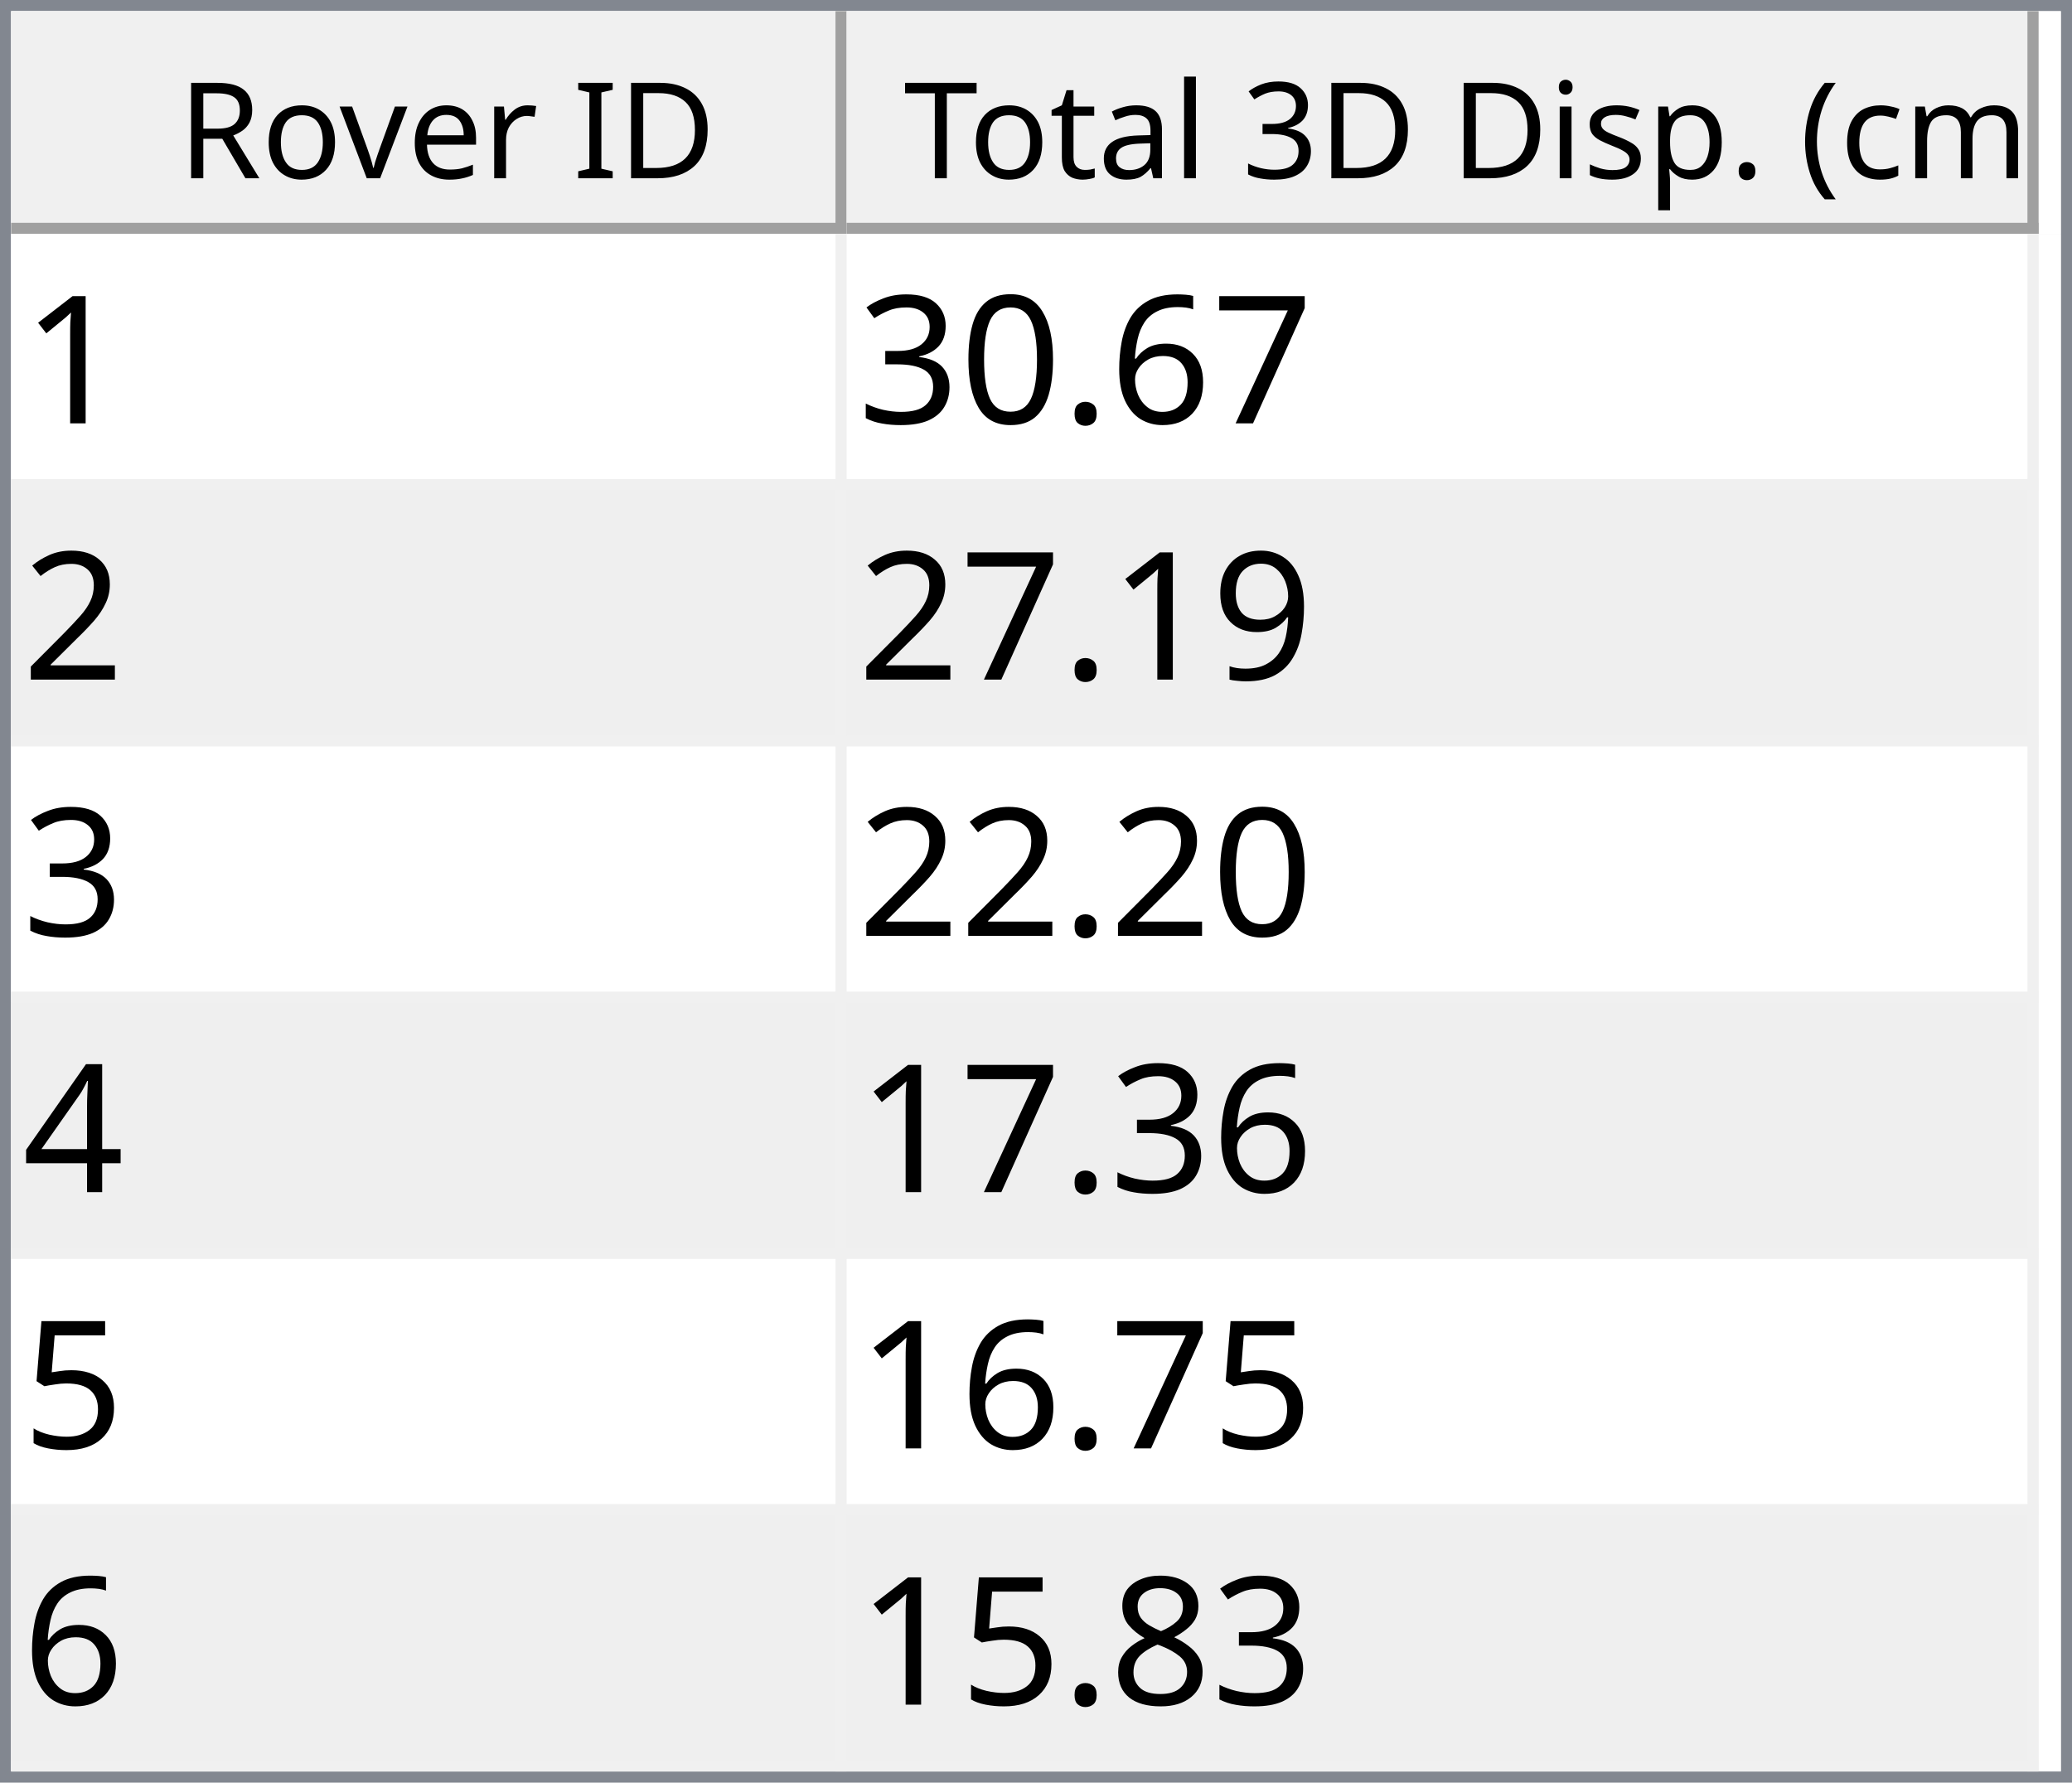
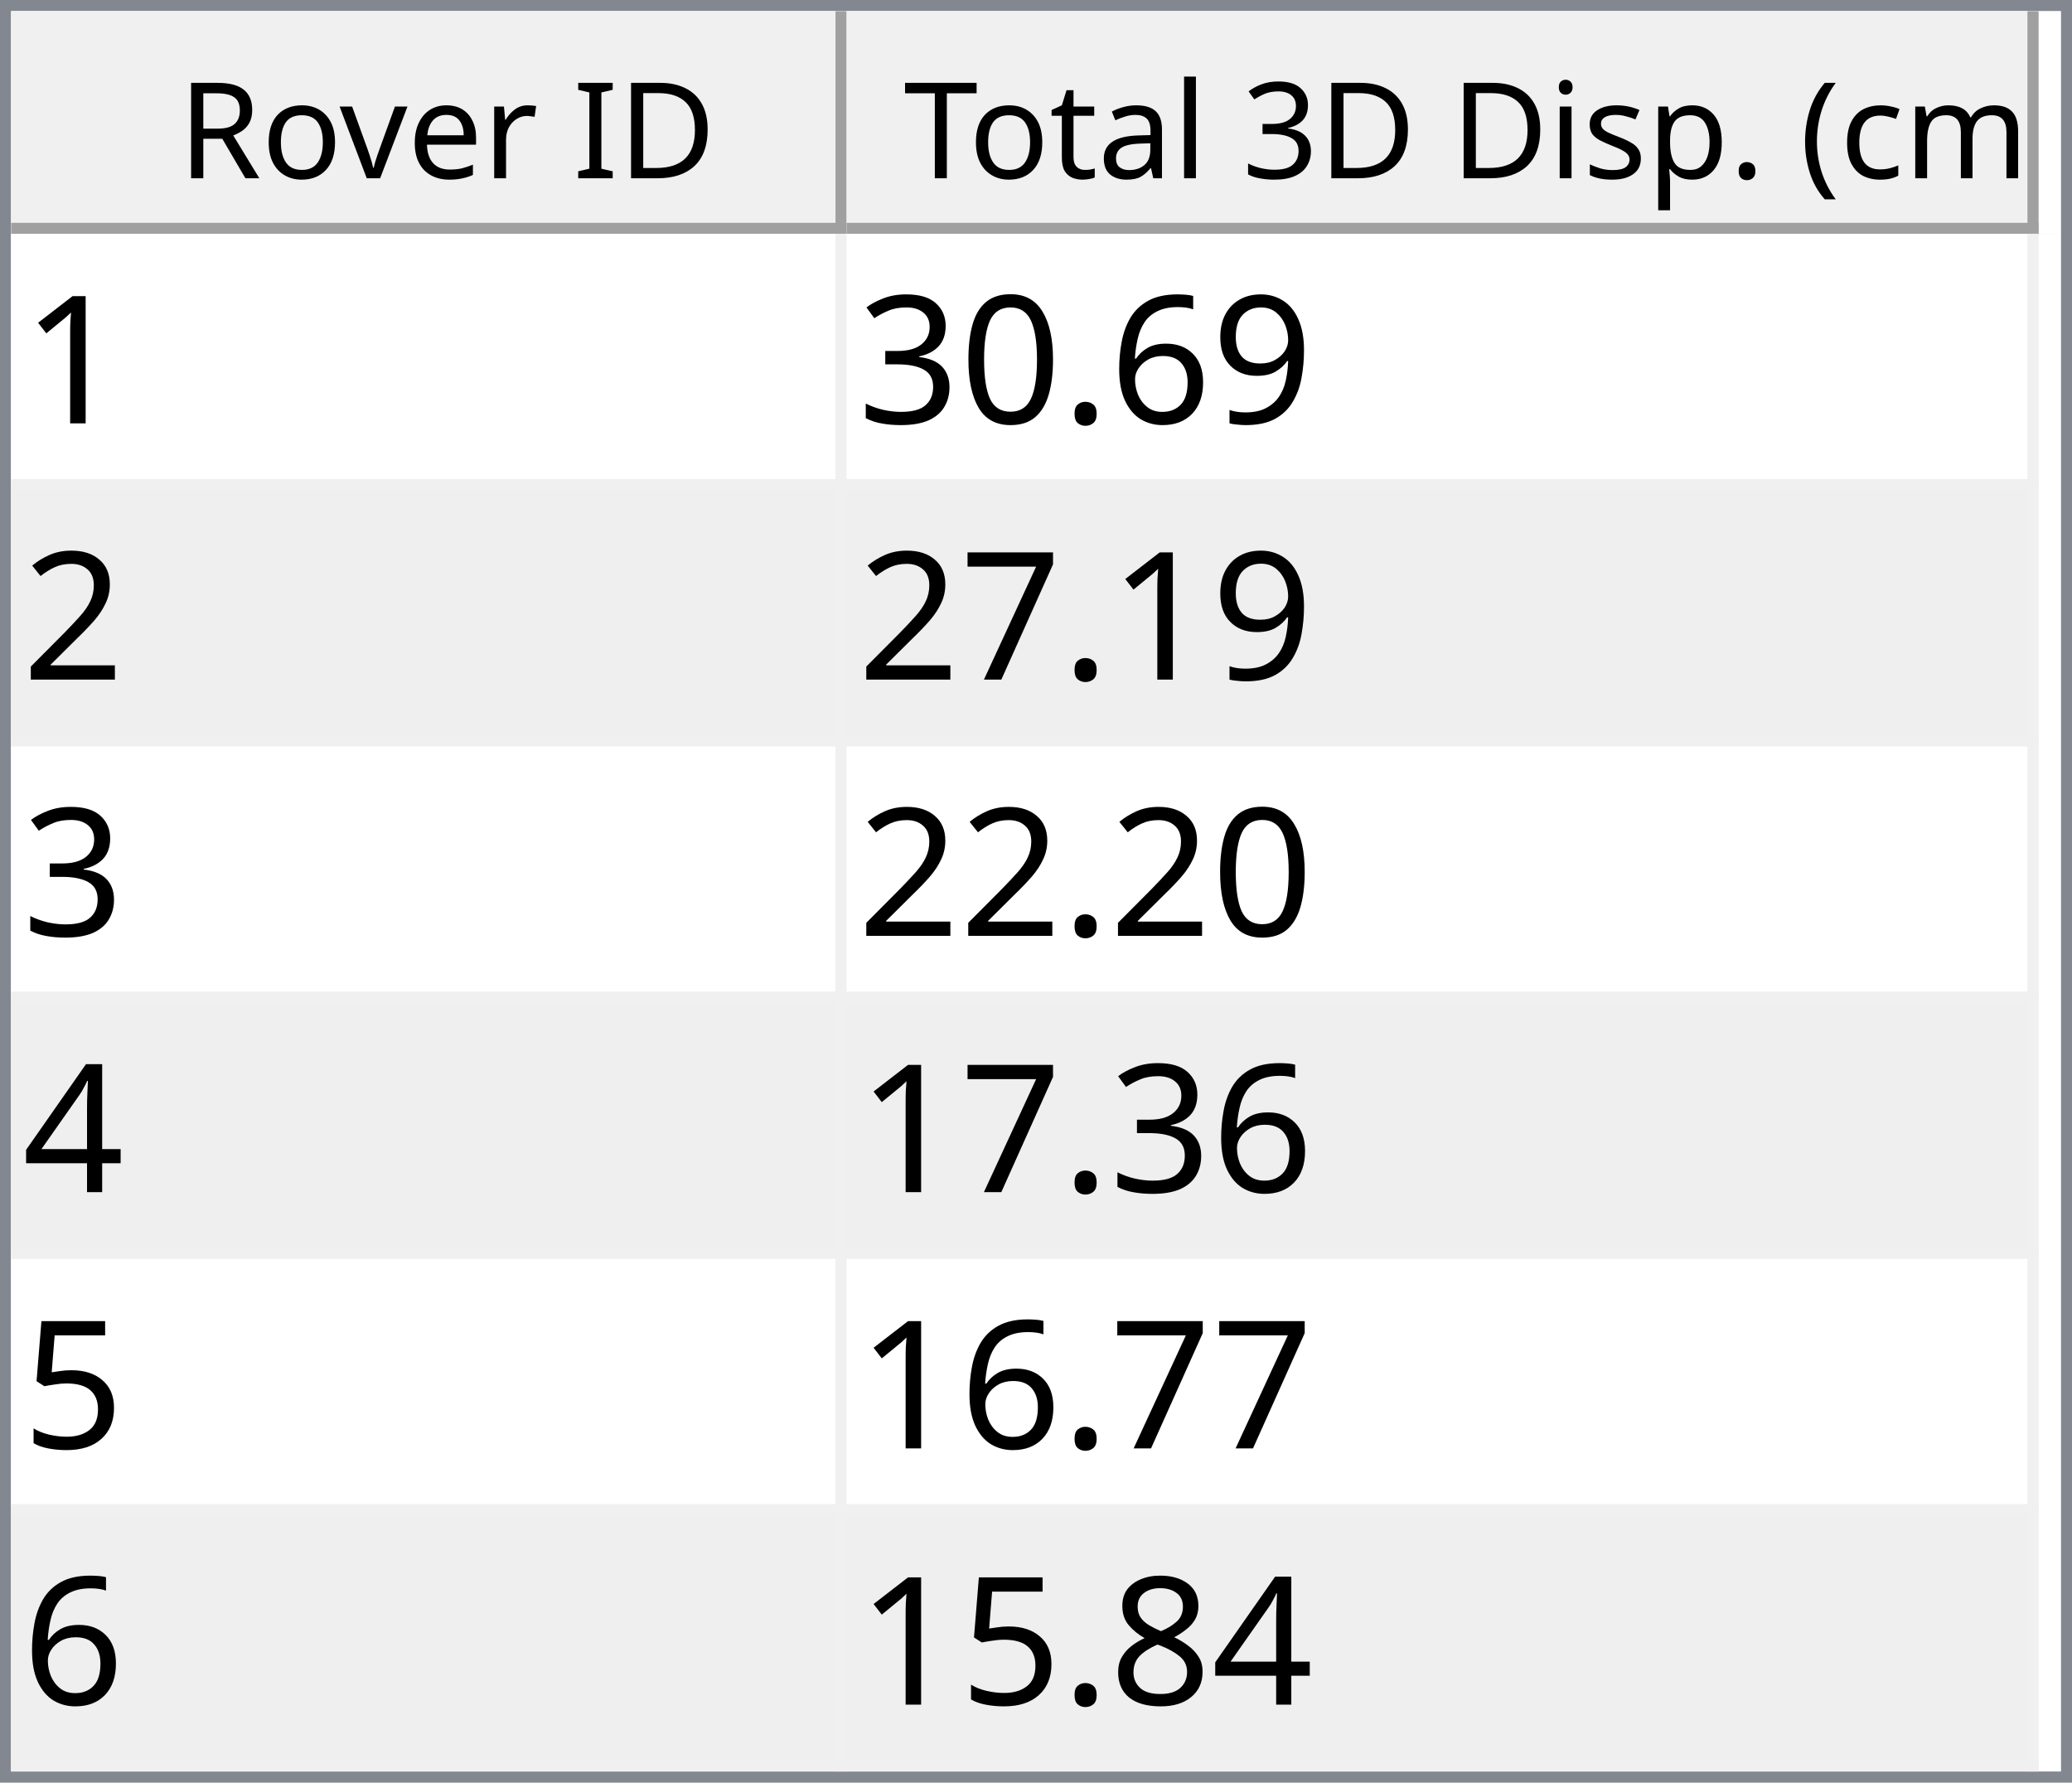
<svg xmlns="http://www.w3.org/2000/svg" style="fill-opacity:1; color-rendering:auto; color-interpolation:auto; text-rendering:auto; stroke:black; stroke-linecap:square; stroke-miterlimit:10; shape-rendering:auto; stroke-opacity:1; fill:black; stroke-dasharray:none; font-weight:normal; stroke-width:1; font-family:'Dialog'; font-style:normal; stroke-linejoin:miter; font-size:12px; stroke-dashoffset:0; image-rendering:auto;" width="186" height="160">
  <defs id="genericDefs" />
  <g>
    <defs id="defs1">
      <clipPath clipPathUnits="userSpaceOnUse" id="clipPath1">
        <path d="M0 0 L186 0 L186 160 L0 160 L0 0 Z" />
      </clipPath>
      <clipPath clipPathUnits="userSpaceOnUse" id="clipPath2">
        <path d="M0 0 L0 160 L186 160 L186 0 Z" />
      </clipPath>
      <clipPath clipPathUnits="userSpaceOnUse" id="clipPath3">
        <path d="M0 0 L0 20 L184 20 L184 0 Z" />
      </clipPath>
      <clipPath clipPathUnits="userSpaceOnUse" id="clipPath4">
        <path d="M0 0 L0 20 L75 20 L75 0 Z" />
      </clipPath>
      <clipPath clipPathUnits="userSpaceOnUse" id="clipPath5">
        <path d="M1 1 L1 19 L74 19 L74 1 Z" />
      </clipPath>
      <clipPath clipPathUnits="userSpaceOnUse" id="clipPath6">
        <path d="M0 0 L0 18 L73 18 L73 0 Z" />
      </clipPath>
      <clipPath clipPathUnits="userSpaceOnUse" id="clipPath7">
        <path d="M-0.5 -0.5 L-0.5 19.5 L74.5 19.5 L74.5 -0.5 Z" />
      </clipPath>
      <clipPath clipPathUnits="userSpaceOnUse" id="clipPath8">
        <path d="M0 0 L0 20 L107 20 L107 0 Z" />
      </clipPath>
      <clipPath clipPathUnits="userSpaceOnUse" id="clipPath9">
        <path d="M1 1 L1 19 L106 19 L106 1 Z" />
      </clipPath>
      <clipPath clipPathUnits="userSpaceOnUse" id="clipPath10">
        <path d="M0 0 L0 18 L105 18 L105 0 Z" />
      </clipPath>
      <clipPath clipPathUnits="userSpaceOnUse" id="clipPath11">
        <path d="M-0.5 -0.5 L-0.5 19.5 L106.5 19.5 L106.5 -0.5 Z" />
      </clipPath>
      <clipPath clipPathUnits="userSpaceOnUse" id="clipPath12">
        <path d="M0 0 L0 138 L184 138 L184 0 Z" />
      </clipPath>
      <clipPath clipPathUnits="userSpaceOnUse" id="clipPath13">
        <path d="M0 0 L0 138 L182 138 L182 0 Z" />
      </clipPath>
      <clipPath clipPathUnits="userSpaceOnUse" id="clipPath14">
        <path d="M-0.5 -0.5 L-0.5 137.5 L181.5 137.5 L181.5 -0.5 Z" />
      </clipPath>
      <clipPath clipPathUnits="userSpaceOnUse" id="clipPath15">
        <path d="M0 0 L0 22 L74 22 L74 0 Z" />
      </clipPath>
      <clipPath clipPathUnits="userSpaceOnUse" id="clipPath16">
        <path d="M0 0 L0 22 L106 22 L106 0 Z" />
      </clipPath>
      <font horiz-adv-x="64.551" id="font1">
        <font-face ascent="107.91" descent="25.098" units-per-em="100" style="font-style:normal; font-family:Segoe UI; font-weight:normal;" />
        <missing-glyph horiz-adv-x="64.551" d="M8.109 0 L8.109 68.266 L56.453 68.266 L56.453 0 L8.109 0 ZM15.328 7.234 L49.219 7.234 L49.219 61.031 L15.328 61.031 L15.328 7.234 Z" />
        <glyph unicode="D" horiz-adv-x="70.117" d="M9.188 0 L9.188 70.016 L28.516 70.016 Q65.531 70.016 65.531 35.891 Q65.531 19.672 55.25 9.836 Q44.969 0 27.734 0 L9.188 0 ZM17.391 62.594 L17.391 7.422 L27.828 7.422 Q41.609 7.422 49.273 14.797 Q56.938 22.172 56.938 35.688 Q56.938 62.594 28.328 62.594 L17.391 62.594 Z" />
        <glyph unicode="I" horiz-adv-x="26.611" d="M17.391 0 L9.188 0 L9.188 70.016 L17.391 70.016 L17.391 0 Z" />
        <glyph unicode=" " horiz-adv-x="27.393" d="" />
        <glyph unicode="r" horiz-adv-x="34.766" d="M34.188 41.891 Q32.078 43.5 28.125 43.5 Q23 43.5 19.555 38.672 Q16.109 33.844 16.109 25.484 L16.109 0 L8.109 0 L8.109 50 L16.109 50 L16.109 39.703 L16.312 39.703 Q18.016 44.969 21.531 47.922 Q25.047 50.875 29.391 50.875 Q32.516 50.875 34.188 50.203 L34.188 41.891 Z" />
        <glyph unicode="e" horiz-adv-x="52.295" d="M48.297 23 L12.984 23 Q13.188 14.656 17.484 10.109 Q21.781 5.562 29.297 5.562 Q37.75 5.562 44.828 11.141 L44.828 3.609 Q38.234 -1.172 27.391 -1.172 Q16.797 -1.172 10.742 5.641 Q4.688 12.453 4.688 24.812 Q4.688 36.469 11.305 43.82 Q17.922 51.172 27.734 51.172 Q37.547 51.172 42.922 44.828 Q48.297 38.484 48.297 27.203 L48.297 23 ZM40.094 29.781 Q40.047 36.719 36.75 40.578 Q33.453 44.438 27.594 44.438 Q21.922 44.438 17.969 40.383 Q14.016 36.328 13.094 29.781 L40.094 29.781 Z" />
        <glyph unicode="v" horiz-adv-x="47.9" d="M47.406 50 L27.484 0 L19.625 0 L0.688 50 L9.469 50 L22.172 13.672 Q23.578 9.672 23.922 6.688 L24.125 6.688 Q24.609 10.453 25.688 13.484 L38.969 50 L47.406 50 Z" />
        <glyph unicode="o" horiz-adv-x="58.594" d="M29 -1.172 Q17.922 -1.172 11.305 5.836 Q4.688 12.844 4.688 24.422 Q4.688 37.016 11.57 44.094 Q18.453 51.172 30.172 51.172 Q41.359 51.172 47.633 44.289 Q53.906 37.406 53.906 25.203 Q53.906 13.234 47.141 6.031 Q40.375 -1.172 29 -1.172 ZM29.594 44.438 Q21.875 44.438 17.383 39.188 Q12.891 33.938 12.891 24.703 Q12.891 15.828 17.43 10.695 Q21.969 5.562 29.594 5.562 Q37.359 5.562 41.531 10.594 Q45.703 15.625 45.703 24.906 Q45.703 34.281 41.531 39.359 Q37.359 44.438 29.594 44.438 Z" />
        <glyph unicode="R" horiz-adv-x="59.814" d="M59.375 0 L49.609 0 L37.891 19.625 Q36.281 22.359 34.766 24.289 Q33.25 26.219 31.664 27.438 Q30.078 28.656 28.25 29.219 Q26.422 29.781 24.125 29.781 L17.391 29.781 L17.391 0 L9.188 0 L9.188 70.016 L30.078 70.016 Q34.672 70.016 38.555 68.867 Q42.438 67.719 45.289 65.375 Q48.141 63.031 49.758 59.547 Q51.375 56.062 51.375 51.375 Q51.375 47.703 50.273 44.656 Q49.172 41.609 47.148 39.211 Q45.125 36.812 42.266 35.133 Q39.406 33.453 35.844 32.516 L35.844 32.328 Q37.594 31.547 38.891 30.547 Q40.188 29.547 41.359 28.18 Q42.531 26.812 43.68 25.078 Q44.828 23.344 46.234 21.047 L59.375 0 ZM17.391 62.594 L17.391 37.203 L28.516 37.203 Q31.594 37.203 34.203 38.133 Q36.812 39.062 38.719 40.797 Q40.625 42.531 41.703 45.047 Q42.781 47.562 42.781 50.688 Q42.781 56.297 39.141 59.445 Q35.5 62.594 28.609 62.594 L17.391 62.594 Z" />
        <glyph unicode=")" horiz-adv-x="30.176" d="M8.297 -15.922 L1.172 -15.922 Q16.406 2.344 16.406 26.812 Q16.406 51.469 1.078 70.016 L8.297 70.016 Q23.531 52.156 23.531 26.703 Q23.531 1.375 8.297 -15.922 Z" />
        <glyph unicode="m" horiz-adv-x="86.133" d="M79.109 0 L71.094 0 L71.094 28.719 Q71.094 37.016 68.531 40.727 Q65.969 44.438 59.906 44.438 Q54.781 44.438 51.195 39.75 Q47.609 35.062 47.609 28.516 L47.609 0 L39.594 0 L39.594 29.688 Q39.594 44.438 28.219 44.438 Q22.953 44.438 19.531 40.016 Q16.109 35.594 16.109 28.516 L16.109 0 L8.109 0 L8.109 50 L16.109 50 L16.109 42.094 L16.312 42.094 Q21.625 51.172 31.844 51.172 Q36.969 51.172 40.773 48.312 Q44.578 45.453 46 40.828 Q51.562 51.172 62.594 51.172 Q79.109 51.172 79.109 30.812 L79.109 0 Z" />
        <glyph unicode="c" horiz-adv-x="46.191" d="M42.188 2.297 Q36.422 -1.172 28.516 -1.172 Q17.828 -1.172 11.258 5.789 Q4.688 12.75 4.688 23.828 Q4.688 36.188 11.766 43.68 Q18.844 51.172 30.672 51.172 Q37.25 51.172 42.281 48.734 L42.281 40.531 Q36.719 44.438 30.375 44.438 Q22.703 44.438 17.797 38.945 Q12.891 33.453 12.891 24.516 Q12.891 15.719 17.508 10.641 Q22.125 5.562 29.891 5.562 Q36.422 5.562 42.188 9.906 L42.188 2.297 Z" />
        <glyph unicode="(" horiz-adv-x="30.176" d="M29.109 -15.922 L21.969 -15.922 Q6.844 1.375 6.844 26.703 Q6.844 52.156 21.969 70.016 L29.203 70.016 Q13.875 51.469 13.875 26.812 Q13.875 2.344 29.109 -15.922 Z" />
        <glyph unicode="." horiz-adv-x="21.68" d="M10.891 -1.078 Q8.641 -1.078 7.055 0.539 Q5.469 2.156 5.469 4.391 Q5.469 6.641 7.055 8.273 Q8.641 9.906 10.891 9.906 Q13.188 9.906 14.797 8.273 Q16.406 6.641 16.406 4.391 Q16.406 2.156 14.797 0.539 Q13.188 -1.078 10.891 -1.078 Z" />
        <glyph unicode="p" horiz-adv-x="58.789" d="M16.312 7.234 L16.109 7.234 L16.109 -23 L8.109 -23 L8.109 50 L16.109 50 L16.109 41.219 L16.312 41.219 Q22.219 51.172 33.594 51.172 Q43.266 51.172 48.688 44.461 Q54.109 37.75 54.109 26.469 Q54.109 13.922 48 6.375 Q41.891 -1.172 31.297 -1.172 Q21.578 -1.172 16.312 7.234 ZM16.109 27.391 L16.109 20.406 Q16.109 14.203 20.141 9.883 Q24.172 5.562 30.375 5.562 Q37.641 5.562 41.773 11.133 Q45.906 16.703 45.906 26.609 Q45.906 34.969 42.047 39.703 Q38.188 44.438 31.594 44.438 Q24.609 44.438 20.359 39.578 Q16.109 34.719 16.109 27.391 Z" />
        <glyph unicode="s" horiz-adv-x="42.432" d="M5.078 1.812 L5.078 10.406 Q11.625 5.562 19.484 5.562 Q30.031 5.562 30.031 12.594 Q30.031 14.594 29.125 15.992 Q28.219 17.391 26.68 18.461 Q25.141 19.531 23.07 20.383 Q21 21.234 18.609 22.172 Q15.281 23.484 12.766 24.828 Q10.25 26.172 8.57 27.859 Q6.891 29.547 6.031 31.695 Q5.172 33.844 5.172 36.719 Q5.172 40.234 6.789 42.945 Q8.406 45.656 11.086 47.484 Q13.766 49.312 17.211 50.242 Q20.656 51.172 24.312 51.172 Q30.812 51.172 35.938 48.922 L35.938 40.828 Q30.422 44.438 23.25 44.438 Q21 44.438 19.195 43.922 Q17.391 43.406 16.094 42.477 Q14.797 41.547 14.086 40.258 Q13.375 38.969 13.375 37.406 Q13.375 35.453 14.086 34.133 Q14.797 32.812 16.164 31.789 Q17.531 30.766 19.484 29.938 Q21.438 29.109 23.922 28.125 Q27.25 26.859 29.883 25.516 Q32.516 24.172 34.375 22.484 Q36.234 20.797 37.234 18.602 Q38.234 16.406 38.234 13.375 Q38.234 9.672 36.602 6.938 Q34.969 4.203 32.234 2.398 Q29.5 0.594 25.93 -0.289 Q22.359 -1.172 18.453 -1.172 Q10.75 -1.172 5.078 1.812 Z" />
        <glyph unicode="i" horiz-adv-x="24.219" d="M12.203 62.703 Q10.062 62.703 8.547 64.164 Q7.031 65.625 7.031 67.875 Q7.031 70.125 8.547 71.609 Q10.062 73.094 12.203 73.094 Q14.406 73.094 15.945 71.609 Q17.484 70.125 17.484 67.875 Q17.484 65.719 15.945 64.211 Q14.406 62.703 12.203 62.703 ZM16.109 0 L8.109 0 L8.109 50 L16.109 50 L16.109 0 Z" />
        <glyph unicode="3" horiz-adv-x="53.906" d="M46.531 19.828 Q46.531 15.094 44.75 11.211 Q42.969 7.328 39.719 4.57 Q36.469 1.812 31.93 0.297 Q27.391 -1.219 21.922 -1.219 Q11.922 -1.219 6 2.594 L6 11.188 Q13.094 5.609 22.219 5.609 Q25.875 5.609 28.828 6.539 Q31.781 7.469 33.906 9.227 Q36.031 10.984 37.18 13.477 Q38.328 15.969 38.328 19.094 Q38.328 32.812 18.797 32.812 L12.984 32.812 L12.984 39.594 L18.5 39.594 Q35.797 39.594 35.797 52.484 Q35.797 64.406 22.609 64.406 Q15.188 64.406 8.688 59.422 L8.688 67.188 Q15.375 71.188 24.609 71.188 Q29 71.188 32.57 69.969 Q36.141 68.75 38.68 66.555 Q41.219 64.359 42.609 61.281 Q44 58.203 44 54.5 Q44 40.672 30.031 36.719 L30.031 36.531 Q33.594 36.141 36.625 34.797 Q39.656 33.453 41.852 31.305 Q44.047 29.156 45.289 26.25 Q46.531 23.344 46.531 19.828 Z" />
        <glyph unicode="l" horiz-adv-x="24.219" d="M16.109 0 L8.109 0 L8.109 74.031 L16.109 74.031 L16.109 0 Z" />
        <glyph unicode="a" horiz-adv-x="50.879" d="M43.891 0 L35.891 0 L35.891 7.812 L35.688 7.812 Q30.469 -1.172 20.312 -1.172 Q12.844 -1.172 8.617 2.781 Q4.391 6.734 4.391 13.281 Q4.391 27.297 20.906 29.594 L35.891 31.688 Q35.891 44.438 25.594 44.438 Q16.547 44.438 9.281 38.281 L9.281 46.484 Q16.656 51.172 26.266 51.172 Q43.891 51.172 43.891 32.516 L43.891 0 ZM35.891 25.297 L23.828 23.641 Q18.266 22.859 15.43 20.875 Q12.594 18.891 12.594 13.875 Q12.594 10.203 15.211 7.883 Q17.828 5.562 22.172 5.562 Q28.125 5.562 32.008 9.742 Q35.891 13.922 35.891 20.312 L35.891 25.297 Z" />
        <glyph unicode="t" horiz-adv-x="33.887" d="M31.297 0.484 Q28.469 -1.078 23.828 -1.078 Q10.688 -1.078 10.688 13.578 L10.688 43.172 L2.094 43.172 L2.094 50 L10.688 50 L10.688 62.203 L18.703 64.797 L18.703 50 L31.297 50 L31.297 43.172 L18.703 43.172 L18.703 14.984 Q18.703 9.969 20.414 7.82 Q22.125 5.672 26.078 5.672 Q29.109 5.672 31.297 7.328 L31.297 0.484 Z" />
        <glyph unicode="T" horiz-adv-x="52.393" d="M50.594 62.594 L30.375 62.594 L30.375 0 L22.172 0 L22.172 62.594 L2 62.594 L2 70.016 L50.594 70.016 L50.594 62.594 Z" />
      </font>
      <font horiz-adv-x="75.0" id="font2">
        <font-face ascent="100.537" descent="21.973" units-per-em="100" style="font-style:normal; font-family:sans-serif; font-weight:normal;" />
        <missing-glyph horiz-adv-x="75.0" d="M12.5 0 L12.5 62.5 L62.5 62.5 L62.5 0 L12.5 0 ZM14.062 1.562 L60.938 1.562 L60.938 60.938 L14.062 60.938 L14.062 1.562 Z" />
        <glyph unicode="1" horiz-adv-x="55.615" d="M37.25 0 L28.469 0 L28.469 56 Q25.297 52.984 20.141 49.953 Q14.984 46.922 10.891 45.406 L10.891 53.906 Q18.266 57.375 23.781 62.305 Q29.297 67.234 31.594 71.875 L37.25 71.875 L37.25 0 Z" />
-         <glyph unicode="7" horiz-adv-x="55.615" d="M4.734 62.203 L4.734 70.656 L51.078 70.656 L51.078 63.812 Q44.234 56.547 37.523 44.484 Q30.812 32.422 27.156 19.672 Q24.516 10.688 23.781 0 L14.75 0 Q14.891 8.453 18.062 20.414 Q21.234 32.375 27.172 43.484 Q33.109 54.594 39.797 62.203 L4.734 62.203 Z" />
+         <glyph unicode="9" horiz-adv-x="55.615" d="M5.469 16.547 L13.922 17.328 Q14.984 11.375 18.016 8.688 Q21.047 6 25.781 6 Q29.828 6 32.883 7.859 Q35.938 9.719 37.891 12.82 Q39.844 15.922 41.164 21.195 Q42.484 26.469 42.484 31.938 Q42.484 32.516 42.438 33.688 Q39.797 29.5 35.234 26.883 Q30.672 24.266 25.344 24.266 Q16.453 24.266 10.305 30.711 Q4.156 37.156 4.156 47.703 Q4.156 58.594 10.578 65.234 Q17 71.875 26.656 71.875 Q33.641 71.875 39.43 68.117 Q45.219 64.359 48.219 57.398 Q51.219 50.438 51.219 37.25 Q51.219 23.531 48.242 15.406 Q45.266 7.281 39.383 3.031 Q33.5 -1.219 25.594 -1.219 Q17.188 -1.219 11.867 3.445 Q6.547 8.109 5.469 16.547 ZM41.453 48.141 Q41.453 55.719 37.43 60.156 Q33.406 64.594 27.734 64.594 Q21.875 64.594 17.531 59.812 Q13.188 55.031 13.188 47.406 Q13.188 40.578 17.312 36.305 Q21.438 32.031 27.484 32.031 Q33.594 32.031 37.523 36.305 Q41.453 40.578 41.453 48.141 Z" />
        <glyph unicode="6" horiz-adv-x="55.615" d="M49.75 54.047 L41.016 53.375 Q39.844 58.547 37.703 60.891 Q34.125 64.656 28.906 64.656 Q24.703 64.656 21.531 62.312 Q17.391 59.281 14.992 53.469 Q12.594 47.656 12.5 36.922 Q15.672 41.75 20.266 44.094 Q24.859 46.438 29.891 46.438 Q38.672 46.438 44.852 39.969 Q51.031 33.5 51.031 23.25 Q51.031 16.5 48.125 10.719 Q45.219 4.938 40.141 1.859 Q35.062 -1.219 28.609 -1.219 Q17.625 -1.219 10.695 6.859 Q3.766 14.938 3.766 33.5 Q3.766 54.25 11.422 63.672 Q18.109 71.875 29.438 71.875 Q37.891 71.875 43.289 67.141 Q48.688 62.406 49.75 54.047 ZM13.875 23.188 Q13.875 18.656 15.797 14.508 Q17.719 10.359 21.188 8.18 Q24.656 6 28.469 6 Q34.031 6 38.039 10.492 Q42.047 14.984 42.047 22.703 Q42.047 30.125 38.086 34.398 Q34.125 38.672 28.125 38.672 Q22.172 38.672 18.023 34.398 Q13.875 30.125 13.875 23.188 Z" />
        <glyph unicode="." horiz-adv-x="27.783" d="M9.078 0 L9.078 10.016 L19.094 10.016 L19.094 0 L9.078 0 Z" />
        <glyph unicode="0" horiz-adv-x="55.615" d="M4.156 35.297 Q4.156 48 6.766 55.742 Q9.375 63.484 14.523 67.68 Q19.672 71.875 27.484 71.875 Q33.25 71.875 37.594 69.555 Q41.938 67.234 44.773 62.867 Q47.609 58.5 49.219 52.227 Q50.828 45.953 50.828 35.297 Q50.828 22.703 48.242 14.969 Q45.656 7.234 40.508 3.008 Q35.359 -1.219 27.484 -1.219 Q17.141 -1.219 11.234 6.203 Q4.156 15.141 4.156 35.297 ZM13.188 35.297 Q13.188 17.672 17.312 11.836 Q21.438 6 27.484 6 Q33.547 6 37.672 11.859 Q41.797 17.719 41.797 35.297 Q41.797 52.984 37.672 58.789 Q33.547 64.594 27.391 64.594 Q21.344 64.594 17.719 59.469 Q13.188 52.938 13.188 35.297 Z" />
        <glyph unicode="3" horiz-adv-x="55.615" d="M4.203 18.891 L12.984 20.062 Q14.5 12.594 18.141 9.297 Q21.781 6 27 6 Q33.203 6 37.477 10.297 Q41.75 14.594 41.75 20.953 Q41.75 27 37.797 30.93 Q33.844 34.859 27.734 34.859 Q25.25 34.859 21.531 33.891 L22.516 41.609 Q23.391 41.5 23.922 41.5 Q29.547 41.5 34.039 44.43 Q38.531 47.359 38.531 53.469 Q38.531 58.297 35.258 61.477 Q31.984 64.656 26.812 64.656 Q21.688 64.656 18.266 61.43 Q14.844 58.203 13.875 51.766 L5.078 53.328 Q6.688 62.156 12.398 67.016 Q18.109 71.875 26.609 71.875 Q32.469 71.875 37.398 69.359 Q42.328 66.844 44.945 62.5 Q47.562 58.156 47.562 53.266 Q47.562 48.641 45.07 44.828 Q42.578 41.016 37.703 38.766 Q44.047 37.312 47.562 32.695 Q51.078 28.078 51.078 21.141 Q51.078 11.766 44.242 5.25 Q37.406 -1.266 26.953 -1.266 Q17.531 -1.266 11.305 4.352 Q5.078 9.969 4.203 18.891 Z" />
        <glyph unicode="2" horiz-adv-x="55.615" d="M50.344 8.453 L50.344 0 L3.031 0 Q2.938 3.172 4.047 6.109 Q5.859 10.938 9.836 15.625 Q13.812 20.312 21.344 26.469 Q33.016 36.031 37.117 41.625 Q41.219 47.219 41.219 52.203 Q41.219 57.422 37.477 61.008 Q33.734 64.594 27.734 64.594 Q21.391 64.594 17.578 60.789 Q13.766 56.984 13.719 50.25 L4.688 51.172 Q5.609 61.281 11.664 66.578 Q17.719 71.875 27.938 71.875 Q38.234 71.875 44.242 66.164 Q50.25 60.453 50.25 52 Q50.25 47.703 48.492 43.555 Q46.734 39.406 42.656 34.812 Q38.578 30.219 29.109 22.219 Q21.188 15.578 18.945 13.211 Q16.703 10.844 15.234 8.453 L50.344 8.453 Z" />
-         <glyph unicode="9" horiz-adv-x="55.615" d="M5.469 16.547 L13.922 17.328 Q14.984 11.375 18.016 8.688 Q21.047 6 25.781 6 Q29.828 6 32.883 7.859 Q35.938 9.719 37.891 12.82 Q39.844 15.922 41.164 21.195 Q42.484 26.469 42.484 31.938 Q42.484 32.516 42.438 33.688 Q39.797 29.5 35.234 26.883 Q30.672 24.266 25.344 24.266 Q16.453 24.266 10.305 30.711 Q4.156 37.156 4.156 47.703 Q4.156 58.594 10.578 65.234 Q17 71.875 26.656 71.875 Q33.641 71.875 39.43 68.117 Q45.219 64.359 48.219 57.398 Q51.219 50.438 51.219 37.25 Q51.219 23.531 48.242 15.406 Q45.266 7.281 39.383 3.031 Q33.5 -1.219 25.594 -1.219 Q17.188 -1.219 11.867 3.445 Q6.547 8.109 5.469 16.547 ZM41.453 48.141 Q41.453 55.719 37.43 60.156 Q33.406 64.594 27.734 64.594 Q21.875 64.594 17.531 59.812 Q13.188 55.031 13.188 47.406 Q13.188 40.578 17.312 36.305 Q21.438 32.031 27.484 32.031 Q33.594 32.031 37.523 36.305 Q41.453 40.578 41.453 48.141 Z" />
+         <glyph unicode="7" horiz-adv-x="55.615" d="M4.734 62.203 L4.734 70.656 L51.078 70.656 L51.078 63.812 Q44.234 56.547 37.523 44.484 Q30.812 32.422 27.156 19.672 Q24.516 10.688 23.781 0 L14.75 0 Q14.891 8.453 18.062 20.414 Q21.234 32.375 27.172 43.484 Q33.109 54.594 39.797 62.203 L4.734 62.203 Z" />
        <glyph unicode="4" horiz-adv-x="55.615" d="M32.328 0 L32.328 17.141 L1.266 17.141 L1.266 25.203 L33.938 71.578 L41.109 71.578 L41.109 25.203 L50.781 25.203 L50.781 17.141 L41.109 17.141 L41.109 0 L32.328 0 ZM32.328 25.203 L32.328 57.469 L9.906 25.203 L32.328 25.203 Z" />
        <glyph unicode="5" horiz-adv-x="55.615" d="M4.156 18.75 L13.375 19.531 Q14.406 12.797 18.141 9.398 Q21.875 6 27.156 6 Q33.5 6 37.891 10.789 Q42.281 15.578 42.281 23.484 Q42.281 31 38.062 35.352 Q33.844 39.703 27 39.703 Q22.75 39.703 19.336 37.773 Q15.922 35.844 13.969 32.766 L5.719 33.844 L12.641 70.609 L48.25 70.609 L48.25 62.203 L19.672 62.203 L15.828 42.969 Q22.266 47.469 29.344 47.469 Q38.719 47.469 45.164 40.969 Q51.609 34.469 51.609 24.266 Q51.609 14.547 45.953 7.469 Q39.062 -1.219 27.156 -1.219 Q17.391 -1.219 11.211 4.25 Q5.031 9.719 4.156 18.75 Z" />
        <glyph unicode="8" horiz-adv-x="55.615" d="M17.672 38.812 Q12.203 40.828 9.57 44.539 Q6.938 48.25 6.938 53.422 Q6.938 61.234 12.555 66.555 Q18.172 71.875 27.484 71.875 Q36.859 71.875 42.578 66.43 Q48.297 60.984 48.297 53.172 Q48.297 48.188 45.68 44.508 Q43.062 40.828 37.75 38.812 Q44.344 36.672 47.781 31.883 Q51.219 27.094 51.219 20.453 Q51.219 11.281 44.727 5.031 Q38.234 -1.219 27.641 -1.219 Q17.047 -1.219 10.547 5.055 Q4.047 11.328 4.047 20.703 Q4.047 27.688 7.594 32.398 Q11.141 37.109 17.672 38.812 ZM15.922 53.719 Q15.922 48.641 19.195 45.414 Q22.469 42.188 27.688 42.188 Q32.766 42.188 36.016 45.383 Q39.266 48.578 39.266 53.219 Q39.266 58.062 35.914 61.359 Q32.562 64.656 27.594 64.656 Q22.562 64.656 19.242 61.43 Q15.922 58.203 15.922 53.719 ZM13.094 20.656 Q13.094 16.891 14.875 13.375 Q16.656 9.859 20.172 7.93 Q23.688 6 27.734 6 Q34.031 6 38.133 10.055 Q42.234 14.109 42.234 20.359 Q42.234 26.703 38.016 30.859 Q33.797 35.016 27.438 35.016 Q21.234 35.016 17.164 30.914 Q13.094 26.812 13.094 20.656 Z" />
      </font>
    </defs>
    <g style="fill:white; stroke:white;">
      <rect x="0" y="0" width="186" style="clip-path:url(#clipPath1); stroke:none;" height="160" />
    </g>
    <g style="fill:white; text-rendering:optimizeSpeed; color-rendering:optimizeSpeed; image-rendering:optimizeSpeed; shape-rendering:crispEdges; stroke:white; color-interpolation:sRGB;">
      <rect x="0" width="186" height="160" y="0" style="stroke:none;" />
      <path style="stroke:none;" d="M0 160 L186 160 L186 0 L0 0 Z" />
    </g>
    <g style="fill:rgb(240,240,240); font-family:'Segoe UI'; stroke:rgb(240,240,240);">
      <rect x="0" y="0" width="186" style="clip-path:url(#clipPath2); stroke:none;" height="160" />
    </g>
    <g style="fill:rgb(130,135,144); font-family:'Segoe UI'; stroke:rgb(130,135,144);">
      <path d="M0 0 L186 0 L186 160 L0 160 L0 0 ZM1 1 L185 1 L185 159 L1 159 L1 1 Z" style="fill-rule:evenodd; clip-path:url(#clipPath2); stroke:none;" />
    </g>
    <g style="fill:white; font-family:'Segoe UI'; stroke:white;" transform="translate(1,1)">
      <rect x="0" y="0" width="184" style="clip-path:url(#clipPath3); stroke:none;" height="20" />
    </g>
    <g style="fill:rgb(240,240,240); font-family:'Segoe UI'; stroke:rgb(240,240,240);" transform="translate(1,1)">
      <rect x="0" y="0" width="75" style="clip-path:url(#clipPath4); stroke:none;" height="20" />
    </g>
    <g style="font-family:'Segoe UI';" transform="translate(2,2)">
      <text x="14" xml:space="preserve" y="14" style="clip-path:url(#clipPath6); stroke:none;">Rover ID</text>
    </g>
    <g style="fill:rgb(160,160,160); font-family:'Segoe UI'; stroke:rgb(160,160,160); stroke-linejoin:bevel;" transform="translate(1.5,1.5)">
      <line x1="74" x2="74" y1="0" style="fill:none; clip-path:url(#clipPath7);" y2="19" />
    </g>
    <g style="fill:rgb(160,160,160); font-family:'Segoe UI'; stroke:rgb(160,160,160); stroke-linejoin:bevel;" transform="matrix(1,0,0,1,1,1) translate(0.5,0.5)">
      <line x1="0" x2="74" y1="19" style="fill:none; clip-path:url(#clipPath7);" y2="19" />
    </g>
    <g style="fill:rgb(240,240,240); font-family:'Segoe UI'; stroke:rgb(240,240,240);" transform="translate(76,1)">
      <rect x="0" y="0" width="107" style="clip-path:url(#clipPath8); stroke:none;" height="20" />
    </g>
    <g style="font-family:'Segoe UI';" transform="translate(77,2)">
      <text x="1" xml:space="preserve" y="14" style="clip-path:url(#clipPath10); stroke:none;"> Total 3D Disp. (cm)</text>
    </g>
    <g style="fill:rgb(160,160,160); font-family:'Segoe UI'; stroke:rgb(160,160,160); stroke-linejoin:bevel;" transform="translate(76.5,1.5)">
      <line x1="106" x2="106" y1="0" style="fill:none; clip-path:url(#clipPath11);" y2="19" />
    </g>
    <g style="fill:rgb(160,160,160); font-family:'Segoe UI'; stroke:rgb(160,160,160); stroke-linejoin:bevel;" transform="matrix(1,0,0,1,76,1) translate(0.5,0.5)">
      <line x1="0" x2="106" y1="19" style="fill:none; clip-path:url(#clipPath11);" y2="19" />
    </g>
    <g style="fill:white; font-family:'Segoe UI'; stroke:white;" transform="translate(1,21)">
      <rect x="0" y="0" width="184" style="clip-path:url(#clipPath12); stroke:none;" height="138" />
    </g>
    <g style="fill:rgb(240,240,240); font-size:16px; font-family:sans-serif; stroke:rgb(240,240,240);" transform="translate(1,21)">
      <rect x="0" y="0" width="182" style="clip-path:url(#clipPath13); stroke:none;" height="138" />
      <line transform="translate(0.5,0.5)" x1="0" x2="181" y1="22" style="clip-path:url(#clipPath14); fill:none; stroke-linejoin:bevel;" y2="22" />
    </g>
    <g transform="matrix(1,0,0,1,1,21) translate(0.5,0.5)" style="fill:rgb(240,240,240); font-size:16px; font-family:sans-serif; stroke:rgb(240,240,240); stroke-linejoin:bevel;">
      <line x1="0" x2="181" y1="45" style="fill:none; clip-path:url(#clipPath14);" y2="45" />
    </g>
    <g transform="matrix(1,0,0,1,1,21) translate(0.5,0.5)" style="fill:rgb(240,240,240); font-size:16px; font-family:sans-serif; stroke:rgb(240,240,240); stroke-linejoin:bevel;">
      <line x1="0" x2="181" y1="68" style="fill:none; clip-path:url(#clipPath14);" y2="68" />
    </g>
    <g transform="matrix(1,0,0,1,1,21) translate(0.5,0.5)" style="fill:rgb(240,240,240); font-size:16px; font-family:sans-serif; stroke:rgb(240,240,240); stroke-linejoin:bevel;">
      <line x1="0" x2="181" y1="91" style="fill:none; clip-path:url(#clipPath14);" y2="91" />
    </g>
    <g transform="matrix(1,0,0,1,1,21) translate(0.5,0.5)" style="fill:rgb(240,240,240); font-size:16px; font-family:sans-serif; stroke:rgb(240,240,240); stroke-linejoin:bevel;">
      <line x1="0" x2="181" y1="114" style="fill:none; clip-path:url(#clipPath14);" y2="114" />
    </g>
    <g transform="matrix(1,0,0,1,1,21) translate(0.5,0.5)" style="fill:rgb(240,240,240); font-size:16px; font-family:sans-serif; stroke:rgb(240,240,240); stroke-linejoin:bevel;">
      <line x1="0" x2="181" y1="137" style="fill:none; clip-path:url(#clipPath14);" y2="137" />
    </g>
    <g transform="matrix(1,0,0,1,1,21) translate(0.5,0.5)" style="fill:rgb(240,240,240); font-size:16px; font-family:sans-serif; stroke:rgb(240,240,240); stroke-linejoin:bevel;">
      <line x1="74" x2="74" y1="0" style="fill:none; clip-path:url(#clipPath14);" y2="137" />
    </g>
    <g transform="matrix(1,0,0,1,1,21) translate(0.5,0.5)" style="fill:rgb(240,240,240); font-size:16px; font-family:sans-serif; stroke:rgb(240,240,240); stroke-linejoin:bevel;">
      <line x1="181" x2="181" y1="0" style="fill:none; clip-path:url(#clipPath14);" y2="137" />
    </g>
    <g style="fill:white; font-size:16px; font-family:sans-serif; stroke:white;" transform="matrix(1,0,0,1,1,21)">
      <rect x="0" y="0" width="74" style="clip-path:url(#clipPath15); stroke:none;" height="22" />
      <text x="1" y="17" style="fill:black; clip-path:url(#clipPath15); stroke:none;" xml:space="preserve">1</text>
    </g>
    <g style="fill:white; font-size:16px; font-family:sans-serif; stroke:white;" transform="matrix(1,0,0,1,1,21) translate(75,0)">
      <rect x="0" y="0" width="106" style="clip-path:url(#clipPath16); stroke:none;" height="22" />
-       <text x="1" y="17" style="fill:black; clip-path:url(#clipPath16); stroke:none;" xml:space="preserve">30.67</text>
+       <text x="1" y="17" style="fill:black; clip-path:url(#clipPath16); stroke:none;" xml:space="preserve">30.69</text>
    </g>
    <g style="fill:rgb(239,239,239); font-size:16px; font-family:sans-serif; stroke:rgb(239,239,239);" transform="matrix(1,0,0,1,1,21) translate(0,23)">
      <rect x="0" y="0" width="74" style="clip-path:url(#clipPath15); stroke:none;" height="22" />
      <text x="1" y="17" style="fill:black; clip-path:url(#clipPath15); stroke:none;" xml:space="preserve">2</text>
    </g>
    <g style="fill:rgb(239,239,239); font-size:16px; font-family:sans-serif; stroke:rgb(239,239,239);" transform="matrix(1,0,0,1,1,21) translate(75,23)">
      <rect x="0" y="0" width="106" style="clip-path:url(#clipPath16); stroke:none;" height="22" />
      <text x="1" y="17" style="fill:black; clip-path:url(#clipPath16); stroke:none;" xml:space="preserve">27.19</text>
    </g>
    <g style="fill:white; font-size:16px; font-family:sans-serif; stroke:white;" transform="matrix(1,0,0,1,1,21) translate(0,46)">
      <rect x="0" y="0" width="74" style="clip-path:url(#clipPath15); stroke:none;" height="22" />
      <text x="1" y="17" style="fill:black; clip-path:url(#clipPath15); stroke:none;" xml:space="preserve">3</text>
    </g>
    <g style="fill:white; font-size:16px; font-family:sans-serif; stroke:white;" transform="matrix(1,0,0,1,1,21) translate(75,46)">
      <rect x="0" y="0" width="106" style="clip-path:url(#clipPath16); stroke:none;" height="22" />
      <text x="1" y="17" style="fill:black; clip-path:url(#clipPath16); stroke:none;" xml:space="preserve">22.20</text>
    </g>
    <g style="fill:rgb(239,239,239); font-size:16px; font-family:sans-serif; stroke:rgb(239,239,239);" transform="matrix(1,0,0,1,1,21) translate(0,69)">
      <rect x="0" y="0" width="74" style="clip-path:url(#clipPath15); stroke:none;" height="22" />
      <text x="1" y="17" style="fill:black; clip-path:url(#clipPath15); stroke:none;" xml:space="preserve">4</text>
    </g>
    <g style="fill:rgb(239,239,239); font-size:16px; font-family:sans-serif; stroke:rgb(239,239,239);" transform="matrix(1,0,0,1,1,21) translate(75,69)">
      <rect x="0" y="0" width="106" style="clip-path:url(#clipPath16); stroke:none;" height="22" />
      <text x="1" y="17" style="fill:black; clip-path:url(#clipPath16); stroke:none;" xml:space="preserve">17.36</text>
    </g>
    <g style="fill:white; font-size:16px; font-family:sans-serif; stroke:white;" transform="matrix(1,0,0,1,1,21) translate(0,92)">
      <rect x="0" y="0" width="74" style="clip-path:url(#clipPath15); stroke:none;" height="22" />
      <text x="1" y="17" style="fill:black; clip-path:url(#clipPath15); stroke:none;" xml:space="preserve">5</text>
    </g>
    <g style="fill:white; font-size:16px; font-family:sans-serif; stroke:white;" transform="matrix(1,0,0,1,1,21) translate(75,92)">
      <rect x="0" y="0" width="106" style="clip-path:url(#clipPath16); stroke:none;" height="22" />
-       <text x="1" y="17" style="fill:black; clip-path:url(#clipPath16); stroke:none;" xml:space="preserve">16.75</text>
+       <text x="1" y="17" style="fill:black; clip-path:url(#clipPath16); stroke:none;" xml:space="preserve">16.77</text>
    </g>
    <g style="fill:rgb(239,239,239); font-size:16px; font-family:sans-serif; stroke:rgb(239,239,239);" transform="matrix(1,0,0,1,1,21) translate(0,115)">
      <rect x="0" y="0" width="74" style="clip-path:url(#clipPath15); stroke:none;" height="22" />
      <text x="1" y="17" style="fill:black; clip-path:url(#clipPath15); stroke:none;" xml:space="preserve">6</text>
    </g>
    <g style="fill:rgb(239,239,239); font-size:16px; font-family:sans-serif; stroke:rgb(239,239,239);" transform="matrix(1,0,0,1,1,21) translate(75,115)">
      <rect x="0" y="0" width="106" style="clip-path:url(#clipPath16); stroke:none;" height="22" />
-       <text x="1" y="17" style="fill:black; clip-path:url(#clipPath16); stroke:none;" xml:space="preserve">15.83</text>
+       <text x="1" y="17" style="fill:black; clip-path:url(#clipPath16); stroke:none;" xml:space="preserve">15.84</text>
    </g>
  </g>
</svg>
